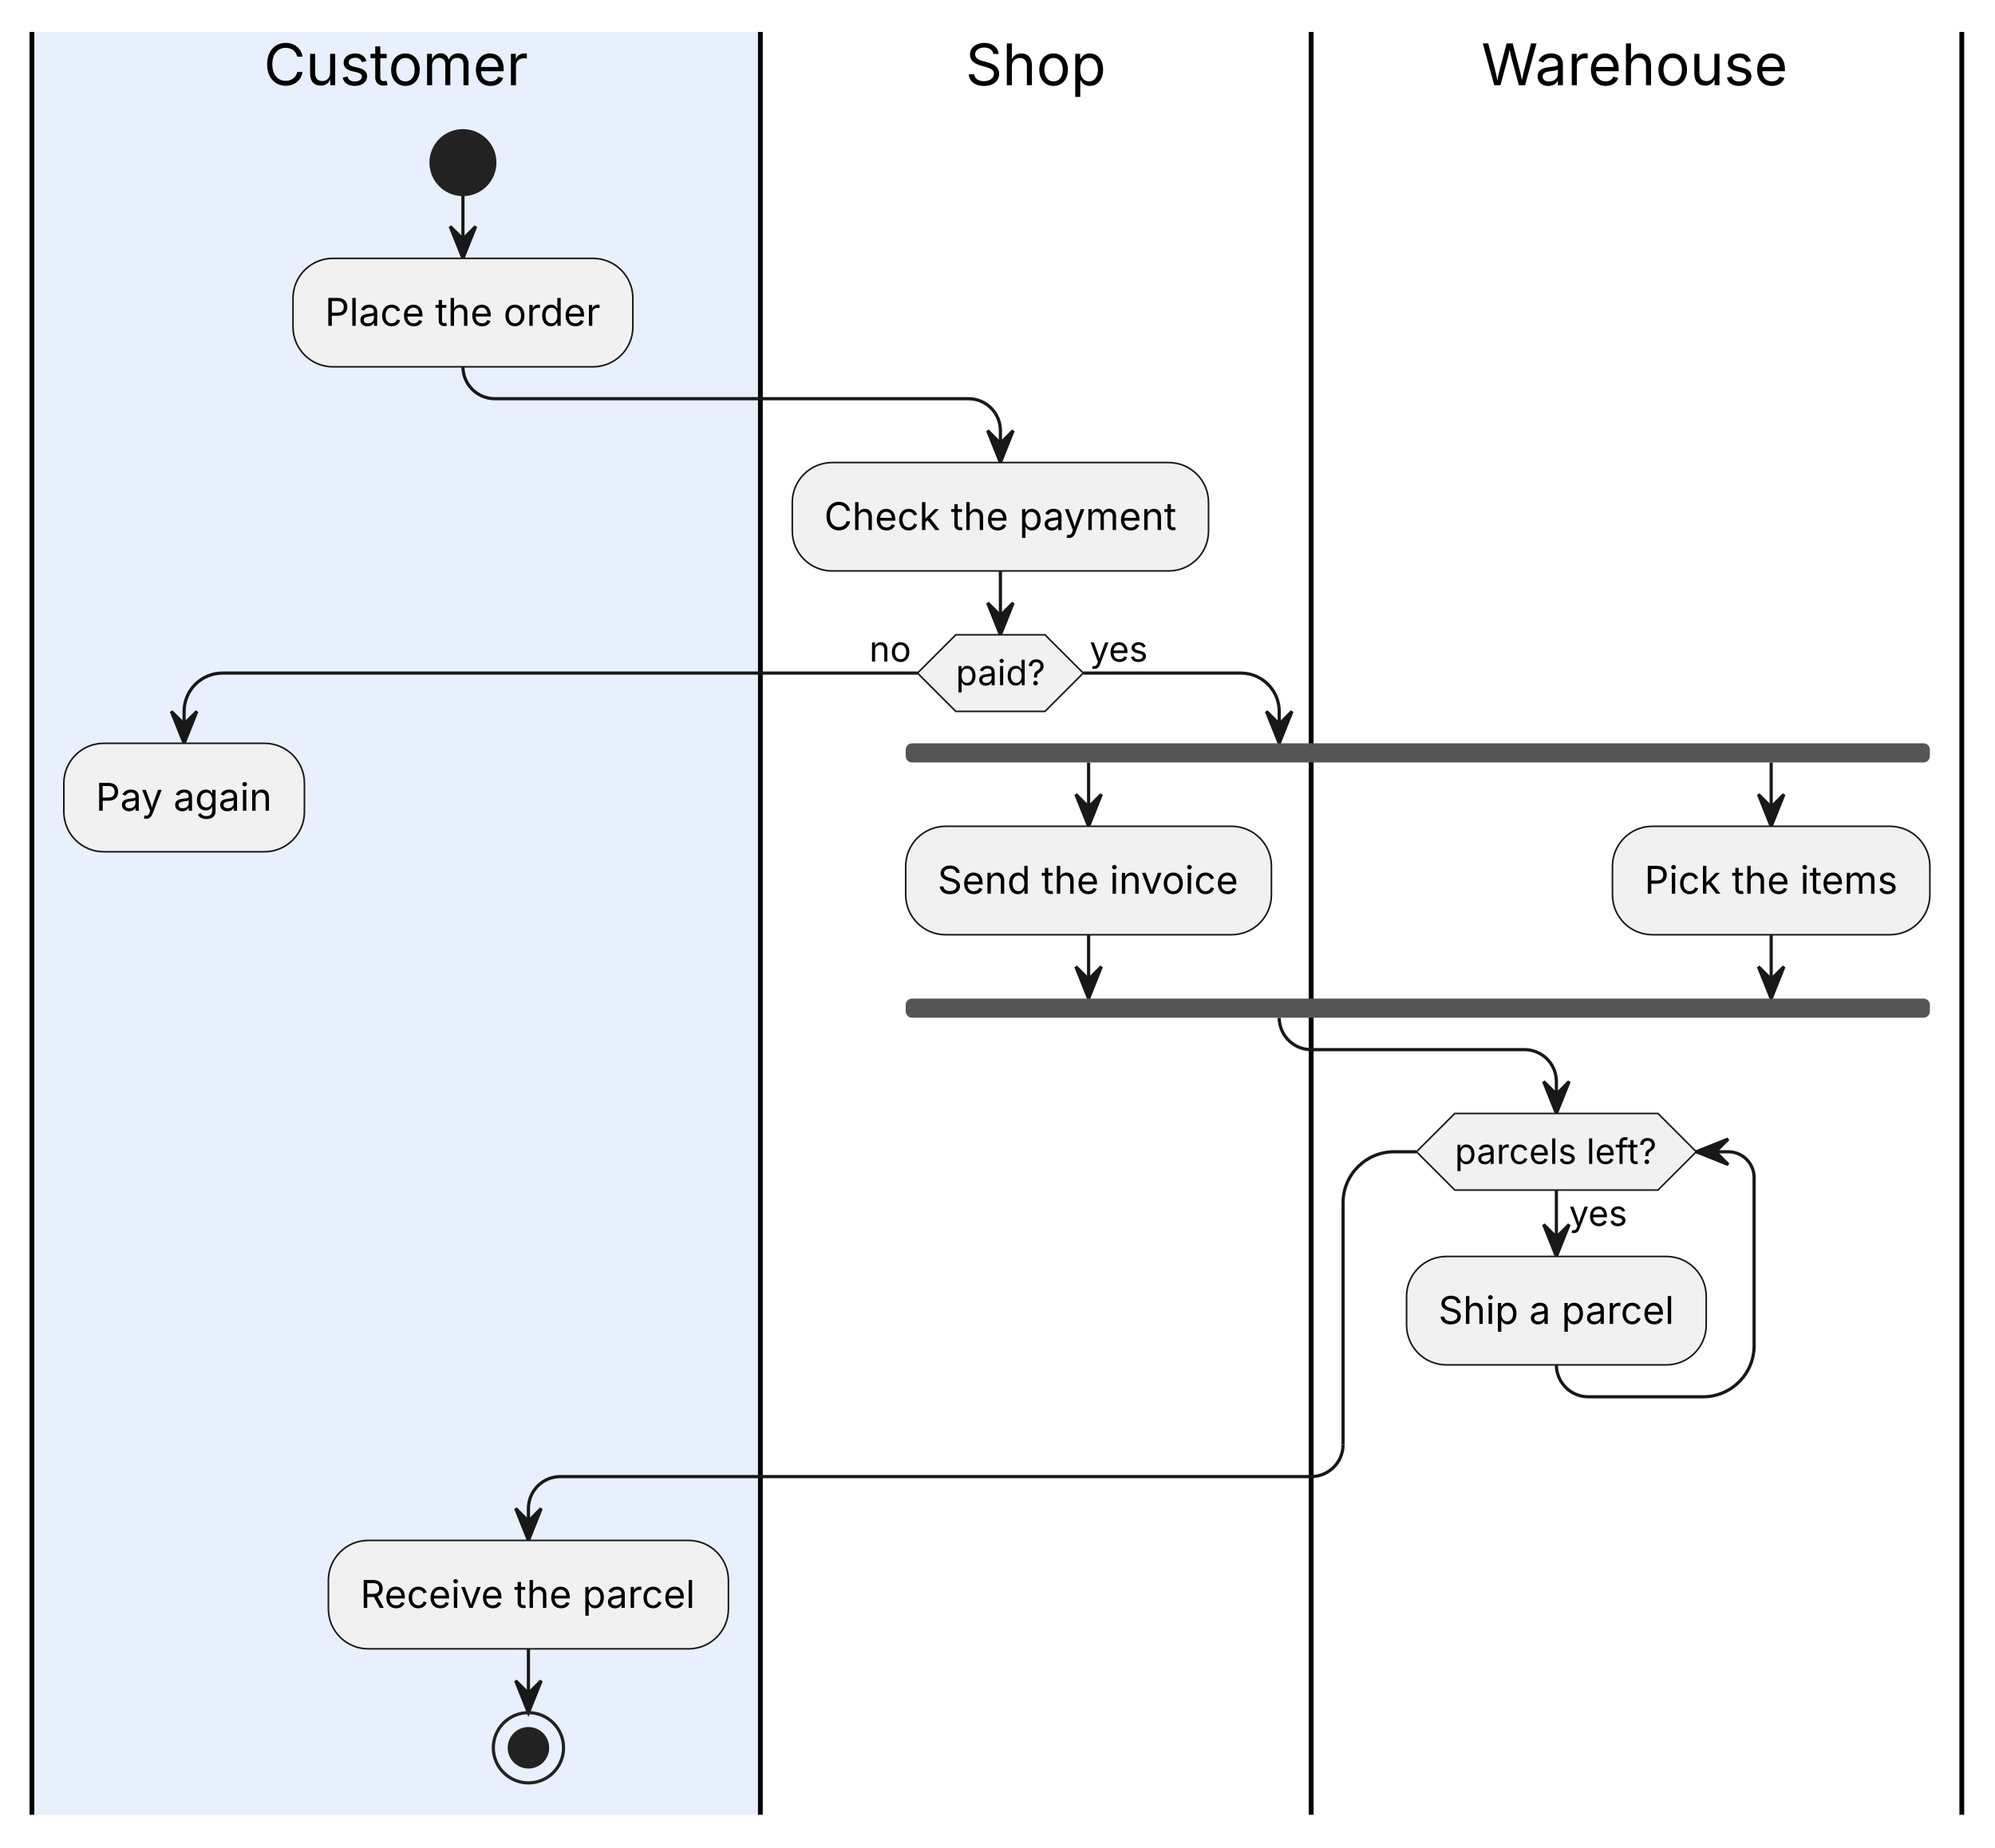
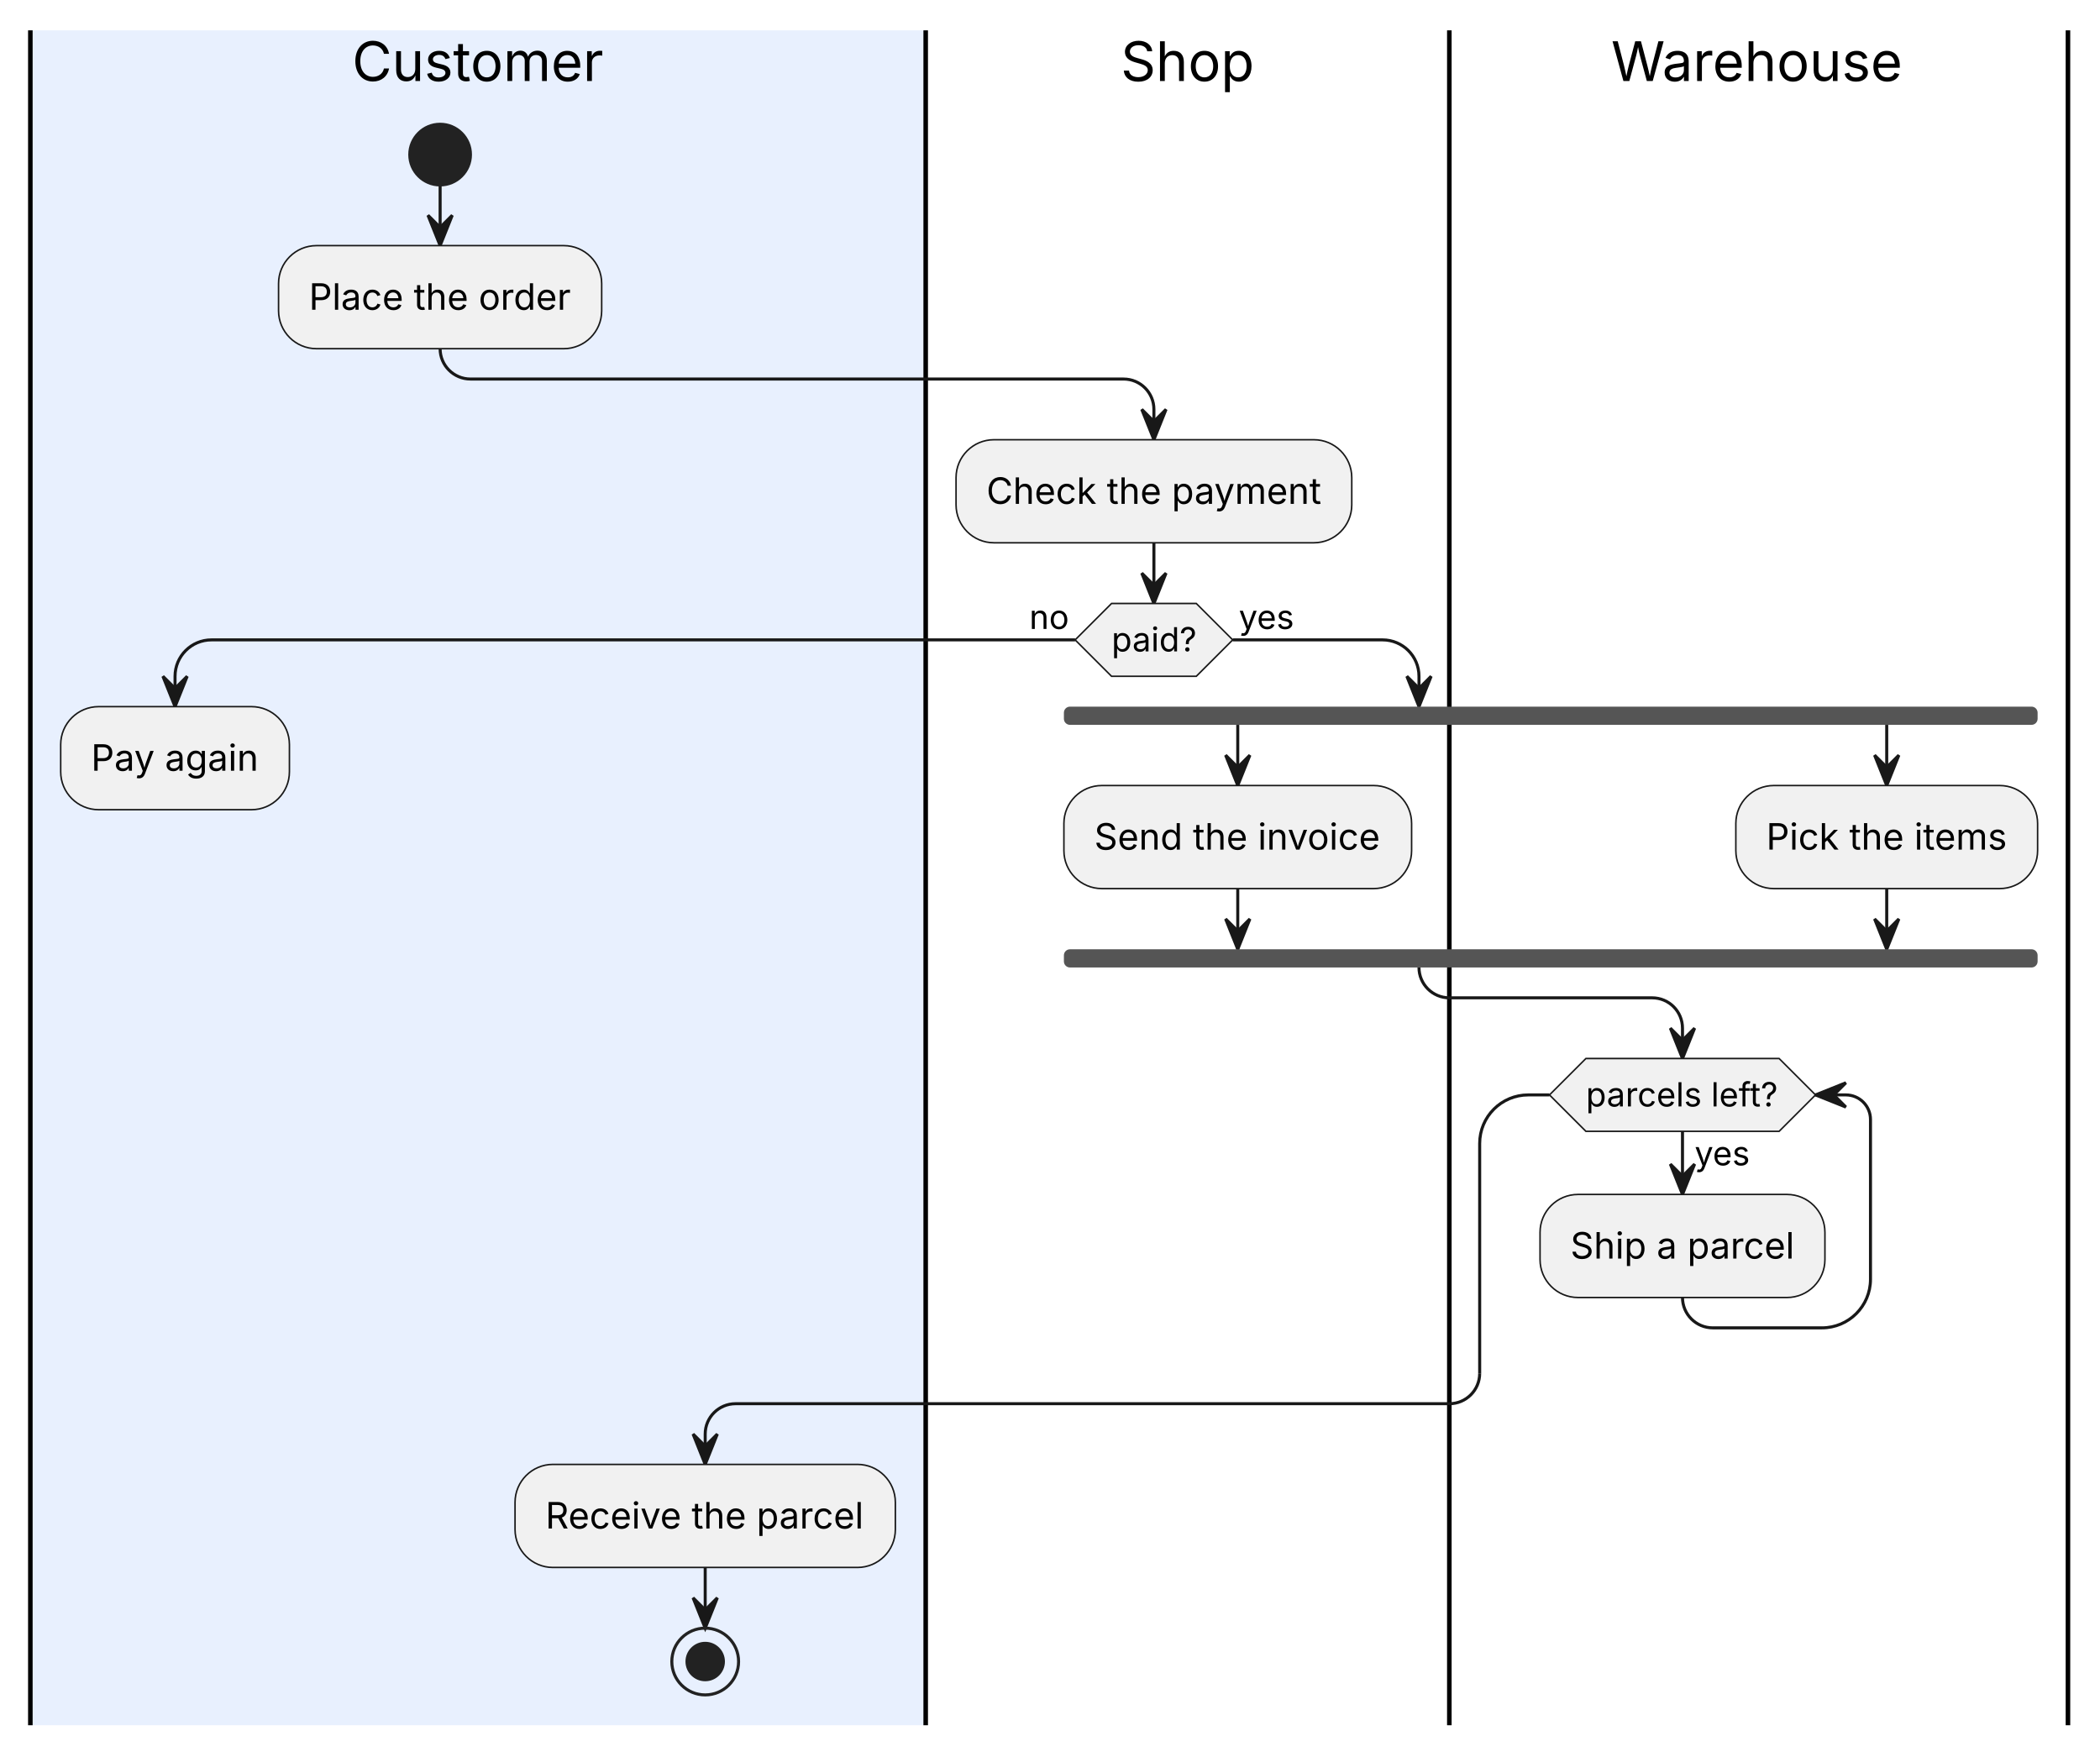
- <svg xmlns="http://www.w3.org/2000/svg" width="625" height="579" viewBox="0 0 625 579">
+ <svg xmlns="http://www.w3.org/2000/svg" width="692" height="579" viewBox="0 0 692 579">
  <g transform="translate(10,10)">
    <g>
-       <rect x="0" y="0" width="228.21" height="558.6" fill="#E8F0FE" />
+       <rect x="0" y="0" width="295.04" height="558.6" fill="#E8F0FE" />
    </g>
    <g>
      <line x1="0" y1="0" x2="0" y2="558.6" fill="none" stroke="#000000" stroke-width="1.5" />
-       <line x1="228.21" y1="0" x2="228.21" y2="558.6" fill="none" stroke="#000000" stroke-width="1.5" />
-       <line x1="400.76" y1="0" x2="400.76" y2="558.6" fill="none" stroke="#000000" stroke-width="1.5" />
-       <line x1="604.6" y1="0" x2="604.6" y2="558.6" fill="none" stroke="#000000" stroke-width="1.5" />
+       <line x1="295.04" y1="0" x2="295.04" y2="558.6" fill="none" stroke="#000000" stroke-width="1.5" />
+       <line x1="467.59" y1="0" x2="467.59" y2="558.6" fill="none" stroke="#000000" stroke-width="1.5" />
+       <line x1="671.44" y1="0" x2="671.44" y2="558.6" fill="none" stroke="#000000" stroke-width="1.5" />
    </g>
    <g id="lines">
      <polyline points="135.03,50.95 135.03,70.95" fill="none" stroke="#181818" stroke-width="1" />
      <polygon points="131.03,60.95 135.03,70.95 139.03,60.95 135.03,64.95" fill="#181818" stroke="#181818" stroke-width="1" />
-       <path d="M135.03,104.92 L135.03,104.92 C135.03,110.44 139.51,114.92 145.03,114.92 L293.41,114.92 C298.93,114.92 303.41,119.4 303.41,124.92 L303.41,134.92" fill="none" stroke="#181818" stroke-width="1" />
-       <polygon points="299.41,124.92 303.41,134.92 307.41,124.92 303.41,128.92" fill="#181818" stroke="#181818" stroke-width="1" />
-       <polyline points="303.41,168.89 303.41,188.89" fill="none" stroke="#181818" stroke-width="1" />
-       <polygon points="299.41,178.89 303.41,188.89 307.41,178.89 303.41,182.89" fill="#181818" stroke="#181818" stroke-width="1" />
-       <path d="M277.44,200.89 L59.68,200.89 C53.06,200.89 47.68,206.26 47.68,212.89 L47.68,222.89" fill="none" stroke="#181818" stroke-width="1" />
+       <path d="M135.03,104.92 L135.03,104.92 C135.03,110.44 139.51,114.92 145.03,114.92 L360.24,114.92 C365.76,114.92 370.24,119.4 370.24,124.92 L370.24,134.92" fill="none" stroke="#181818" stroke-width="1" />
+       <polygon points="366.24,124.92 370.24,134.92 374.24,124.92 370.24,128.92" fill="#181818" stroke="#181818" stroke-width="1" />
+       <polyline points="370.24,168.89 370.24,188.89" fill="none" stroke="#181818" stroke-width="1" />
+       <polygon points="366.24,178.89 370.24,188.89 374.24,178.89 370.24,182.89" fill="#181818" stroke="#181818" stroke-width="1" />
+       <path d="M344.28,200.89 L59.68,200.89 C53.06,200.89 47.68,206.26 47.68,212.89 L47.68,222.89" fill="none" stroke="#181818" stroke-width="1" />
      <polygon points="43.68,212.89 47.68,222.89 51.68,212.89 47.68,216.89" fill="#181818" stroke="#181818" stroke-width="1" />
-       <path d="M329.37,200.89 L378.76,200.89 C385.38,200.89 390.76,206.26 390.76,212.89 L390.76,222.89" fill="none" stroke="#181818" stroke-width="1" />
-       <polygon points="386.76,212.89 390.76,222.89 394.76,212.89 390.76,216.89" fill="#181818" stroke="#181818" stroke-width="1" />
-       <polyline points="331.04,228.89 331.04,248.89" fill="none" stroke="#181818" stroke-width="1" />
-       <polygon points="327.04,238.89 331.04,248.89 335.04,238.89 331.04,242.89" fill="#181818" stroke="#181818" stroke-width="1" />
-       <polyline points="544.88,228.89 544.88,248.89" fill="none" stroke="#181818" stroke-width="1" />
-       <polygon points="540.88,238.89 544.88,248.89 548.88,238.89 544.88,242.89" fill="#181818" stroke="#181818" stroke-width="1" />
-       <polyline points="331.04,282.86 331.04,302.86" fill="none" stroke="#181818" stroke-width="1" />
-       <polygon points="327.04,292.86 331.04,302.86 335.04,292.86 331.04,296.86" fill="#181818" stroke="#181818" stroke-width="1" />
-       <polyline points="544.88,282.86 544.88,302.86" fill="none" stroke="#181818" stroke-width="1" />
-       <polygon points="540.88,292.86 544.88,302.86 548.88,292.86 544.88,296.86" fill="#181818" stroke="#181818" stroke-width="1" />
-       <path d="M390.76,308.86 L390.76,308.86 C390.76,314.38 395.23,318.86 400.76,318.86 L467.59,318.86 C473.11,318.86 477.59,323.33 477.59,328.86 L477.59,338.86" fill="none" stroke="#181818" stroke-width="1" />
-       <polygon points="473.59,328.86 477.59,338.86 481.59,328.86 477.59,332.86" fill="#181818" stroke="#181818" stroke-width="1" />
-       <polyline points="477.59,362.86 477.59,383.66" fill="none" stroke="#181818" stroke-width="1" />
-       <polygon points="473.59,373.66 477.59,383.66 481.59,373.66 477.59,377.66" fill="#181818" stroke="#181818" stroke-width="1" />
-       <path d="M477.59,417.63 L477.59,417.63 C477.59,423.15 482.07,427.63 487.59,427.63 L523.53,427.63 C532.37,427.63 539.53,420.46 539.53,411.63 L539.53,358.96 C539.53,354.49 535.9,350.86 531.42,350.86 L521.42,350.86" fill="none" stroke="#181818" stroke-width="1" />
-       <polygon points="531.42,346.86 521.42,350.86 531.42,354.86 527.42,350.86" fill="#181818" stroke="#181818" stroke-width="1" />
-       <path d="M433.76,350.86 L426.76,350.86 C417.92,350.86 410.76,358.02 410.76,366.86 L410.76,442.63" fill="none" stroke="#181818" stroke-width="1" />
-       <path d="M410.76,442.63 L410.76,442.63 C410.76,448.15 406.28,452.63 400.76,452.63 L165.55,452.63 C160.02,452.63 155.55,457.11 155.55,462.63 L155.55,472.63" fill="none" stroke="#181818" stroke-width="1" />
-       <polygon points="151.55,462.63 155.55,472.63 159.55,462.63 155.55,466.63" fill="#181818" stroke="#181818" stroke-width="1" />
-       <polyline points="155.55,506.6 155.55,526.6" fill="none" stroke="#181818" stroke-width="1" />
-       <polygon points="151.55,516.6 155.55,526.6 159.55,516.6 155.55,520.6" fill="#181818" stroke="#181818" stroke-width="1" />
+       <path d="M396.21,200.89 L445.59,200.89 C452.22,200.89 457.59,206.26 457.59,212.89 L457.59,222.89" fill="none" stroke="#181818" stroke-width="1" />
+       <polygon points="453.59,212.89 457.59,222.89 461.59,212.89 457.59,216.89" fill="#181818" stroke="#181818" stroke-width="1" />
+       <polyline points="397.87,228.89 397.87,248.89" fill="none" stroke="#181818" stroke-width="1" />
+       <polygon points="393.87,238.89 397.87,248.89 401.87,238.89 397.87,242.89" fill="#181818" stroke="#181818" stroke-width="1" />
+       <polyline points="611.72,228.89 611.72,248.89" fill="none" stroke="#181818" stroke-width="1" />
+       <polygon points="607.72,238.89 611.72,248.89 615.72,238.89 611.72,242.89" fill="#181818" stroke="#181818" stroke-width="1" />
+       <polyline points="397.87,282.86 397.87,302.86" fill="none" stroke="#181818" stroke-width="1" />
+       <polygon points="393.87,292.86 397.87,302.86 401.87,292.86 397.87,296.86" fill="#181818" stroke="#181818" stroke-width="1" />
+       <polyline points="611.72,282.86 611.72,302.86" fill="none" stroke="#181818" stroke-width="1" />
+       <polygon points="607.72,292.86 611.72,302.86 615.72,292.86 611.72,296.86" fill="#181818" stroke="#181818" stroke-width="1" />
+       <path d="M457.59,308.86 L457.59,308.86 C457.59,314.38 462.07,318.86 467.59,318.86 L534.42,318.86 C539.95,318.86 544.42,323.33 544.42,328.86 L544.42,338.86" fill="none" stroke="#181818" stroke-width="1" />
+       <polygon points="540.42,328.86 544.42,338.86 548.42,328.86 544.42,332.86" fill="#181818" stroke="#181818" stroke-width="1" />
+       <polyline points="544.42,362.86 544.42,383.66" fill="none" stroke="#181818" stroke-width="1" />
+       <polygon points="540.42,373.66 544.42,383.66 548.42,373.66 544.42,377.66" fill="#181818" stroke="#181818" stroke-width="1" />
+       <path d="M544.42,417.63 L544.42,417.63 C544.42,423.15 548.9,427.63 554.42,427.63 L590.37,427.63 C599.2,427.63 606.37,420.46 606.37,411.63 L606.37,358.96 C606.37,354.49 602.74,350.86 598.26,350.86 L588.26,350.86" fill="none" stroke="#181818" stroke-width="1" />
+       <polygon points="598.26,346.86 588.26,350.86 598.26,354.86 594.26,350.86" fill="#181818" stroke="#181818" stroke-width="1" />
+       <path d="M500.59,350.86 L493.59,350.86 C484.75,350.86 477.59,358.02 477.59,366.86 L477.59,442.63" fill="none" stroke="#181818" stroke-width="1" />
+       <path d="M477.59,442.63 L477.59,442.63 C477.59,448.15 473.11,452.63 467.59,452.63 L232.38,452.63 C226.86,452.63 222.38,457.11 222.38,462.63 L222.38,472.63" fill="none" stroke="#181818" stroke-width="1" />
+       <polygon points="218.38,462.63 222.38,472.63 226.38,462.63 222.38,466.63" fill="#181818" stroke="#181818" stroke-width="1" />
+       <polyline points="222.38,506.6 222.38,526.6" fill="none" stroke="#181818" stroke-width="1" />
+       <polygon points="218.38,516.6 222.38,526.6 226.38,516.6 222.38,520.6" fill="#181818" stroke="#181818" stroke-width="1" />
    </g>
    <g>
      <text font-family="Inter, Arial, Liberation Sans, Arimo, Helvetica, Nimbus Sans, sans-serif" xml:space="preserve">
-         <tspan x="72.61" y="16.7" font-size="18" fill="#000000" textLength="83" lengthAdjust="spacing">Customer</tspan>
+         <tspan x="106.02" y="16.7" font-size="18" fill="#000000" textLength="83" lengthAdjust="spacing">Customer</tspan>
      </text>
      <text font-family="Inter, Arial, Liberation Sans, Arimo, Helvetica, Nimbus Sans, sans-serif" xml:space="preserve">
-         <tspan x="292.48" y="16.7" font-size="18" fill="#000000" textLength="44.01" lengthAdjust="spacing">Shop</tspan>
+         <tspan x="359.31" y="16.7" font-size="18" fill="#000000" textLength="44.01" lengthAdjust="spacing">Shop</tspan>
      </text>
      <text font-family="Inter, Arial, Liberation Sans, Arimo, Helvetica, Nimbus Sans, sans-serif" xml:space="preserve">
-         <tspan x="454.09" y="16.7" font-size="18" fill="#000000" textLength="97.18" lengthAdjust="spacing">Warehouse</tspan>
+         <tspan x="520.92" y="16.7" font-size="18" fill="#000000" textLength="97.18" lengthAdjust="spacing">Warehouse</tspan>
      </text>
      <ellipse cx="135.03" cy="40.95" rx="10" ry="10" fill="#222222" stroke="#222222" stroke-width="1" />
      <rect x="81.79" y="70.95" width="106.48" height="33.97" rx="12.5" ry="12.5" fill="#F1F1F1" stroke="#181818" stroke-width="0.5" />
      <text font-family="Inter, Arial, Liberation Sans, Arimo, Helvetica, Nimbus Sans, sans-serif" xml:space="preserve">
        <tspan x="91.79" y="92.09" font-size="12" fill="#000000" textLength="86.48" lengthAdjust="spacing">Place the order</tspan>
      </text>
-       <rect x="238.21" y="134.92" width="130.4" height="33.97" rx="12.5" ry="12.5" fill="#F1F1F1" stroke="#181818" stroke-width="0.5" />
+       <rect x="305.04" y="134.92" width="130.4" height="33.97" rx="12.5" ry="12.5" fill="#F1F1F1" stroke="#181818" stroke-width="0.5" />
      <text font-family="Inter, Arial, Liberation Sans, Arimo, Helvetica, Nimbus Sans, sans-serif" xml:space="preserve">
-         <tspan x="248.21" y="156.06" font-size="12" fill="#000000" textLength="110.4" lengthAdjust="spacing">Check the payment</tspan>
+         <tspan x="315.04" y="156.06" font-size="12" fill="#000000" textLength="110.4" lengthAdjust="spacing">Check the payment</tspan>
      </text>
-       <polygon points="277.44,200.89 289.44,188.89 317.37,188.89 329.37,200.89 317.37,212.89 289.44,212.89" fill="#F1F1F1" stroke="#181818" stroke-width="0.5" />
+       <polygon points="344.28,200.89 356.28,188.89 384.21,188.89 396.21,200.89 384.21,212.89 356.28,212.89" fill="#F1F1F1" stroke="#181818" stroke-width="0.5" />
      <text font-family="Inter, Arial, Liberation Sans, Arimo, Helvetica, Nimbus Sans, sans-serif" xml:space="preserve">
-         <tspan x="289.44" y="204.69" font-size="11" fill="#000000" textLength="27.93" lengthAdjust="spacing">paid?</tspan>
+         <tspan x="356.28" y="204.69" font-size="11" fill="#000000" textLength="27.93" lengthAdjust="spacing">paid?</tspan>
      </text>
      <text font-family="Inter, Arial, Liberation Sans, Arimo, Helvetica, Nimbus Sans, sans-serif" xml:space="preserve">
-         <tspan x="262.34" y="197.29" font-size="11" fill="#000000" textLength="13.1" lengthAdjust="spacing">no</tspan>
+         <tspan x="329.18" y="197.29" font-size="11" fill="#000000" textLength="13.1" lengthAdjust="spacing">no</tspan>
      </text>
      <text font-family="Inter, Arial, Liberation Sans, Arimo, Helvetica, Nimbus Sans, sans-serif" xml:space="preserve">
-         <tspan x="331.37" y="197.29" font-size="11" fill="#000000" textLength="18.4" lengthAdjust="spacing">yes</tspan>
+         <tspan x="398.21" y="197.29" font-size="11" fill="#000000" textLength="18.4" lengthAdjust="spacing">yes</tspan>
      </text>
      <rect x="10" y="222.89" width="75.37" height="33.97" rx="12.5" ry="12.5" fill="#F1F1F1" stroke="#181818" stroke-width="0.5" />
      <text font-family="Inter, Arial, Liberation Sans, Arimo, Helvetica, Nimbus Sans, sans-serif" xml:space="preserve">
        <tspan x="20" y="244.02" font-size="12" fill="#000000" textLength="55.37" lengthAdjust="spacing">Pay again</tspan>
      </text>
-       <rect x="273.74" y="222.89" width="320.86" height="6" rx="2" ry="2" fill="#555555" />
-       <rect x="273.74" y="302.86" width="320.86" height="6" rx="2" ry="2" fill="#555555" />
-       <rect x="273.74" y="248.89" width="114.58" height="33.97" rx="12.5" ry="12.5" fill="#F1F1F1" stroke="#181818" stroke-width="0.5" />
+       <rect x="340.58" y="222.89" width="320.86" height="6" rx="2" ry="2" fill="#555555" />
+       <rect x="340.58" y="302.86" width="320.86" height="6" rx="2" ry="2" fill="#555555" />
+       <rect x="340.58" y="248.89" width="114.58" height="33.97" rx="12.5" ry="12.5" fill="#F1F1F1" stroke="#181818" stroke-width="0.5" />
      <text font-family="Inter, Arial, Liberation Sans, Arimo, Helvetica, Nimbus Sans, sans-serif" xml:space="preserve">
-         <tspan x="283.74" y="270.02" font-size="12" fill="#000000" textLength="94.58" lengthAdjust="spacing">Send the invoice</tspan>
+         <tspan x="350.58" y="270.02" font-size="12" fill="#000000" textLength="94.58" lengthAdjust="spacing">Send the invoice</tspan>
      </text>
-       <rect x="495.16" y="248.89" width="99.44" height="33.97" rx="12.5" ry="12.5" fill="#F1F1F1" stroke="#181818" stroke-width="0.5" />
+       <rect x="562" y="248.89" width="99.44" height="33.97" rx="12.5" ry="12.5" fill="#F1F1F1" stroke="#181818" stroke-width="0.5" />
      <text font-family="Inter, Arial, Liberation Sans, Arimo, Helvetica, Nimbus Sans, sans-serif" xml:space="preserve">
-         <tspan x="505.16" y="270.02" font-size="12" fill="#000000" textLength="79.44" lengthAdjust="spacing">Pick the items</tspan>
+         <tspan x="572" y="270.02" font-size="12" fill="#000000" textLength="79.44" lengthAdjust="spacing">Pick the items</tspan>
      </text>
-       <polygon points="433.76,350.86 445.76,338.86 509.42,338.86 521.42,350.86 509.42,362.86 445.76,362.86" fill="#F1F1F1" stroke="#181818" stroke-width="0.5" />
+       <polygon points="500.59,350.86 512.59,338.86 576.26,338.86 588.26,350.86 576.26,362.86 512.59,362.86" fill="#F1F1F1" stroke="#181818" stroke-width="0.5" />
      <text font-family="Inter, Arial, Liberation Sans, Arimo, Helvetica, Nimbus Sans, sans-serif" xml:space="preserve">
-         <tspan x="445.76" y="354.66" font-size="11" fill="#000000" textLength="63.67" lengthAdjust="spacing">parcels left?</tspan>
+         <tspan x="512.59" y="354.66" font-size="11" fill="#000000" textLength="63.67" lengthAdjust="spacing">parcels left?</tspan>
      </text>
      <text font-family="Inter, Arial, Liberation Sans, Arimo, Helvetica, Nimbus Sans, sans-serif" xml:space="preserve">
-         <tspan x="481.59" y="374.06" font-size="11" fill="#000000" textLength="18.4" lengthAdjust="spacing">yes</tspan>
+         <tspan x="548.42" y="374.06" font-size="11" fill="#000000" textLength="18.4" lengthAdjust="spacing">yes</tspan>
      </text>
-       <rect x="430.65" y="383.66" width="93.88" height="33.97" rx="12.5" ry="12.5" fill="#F1F1F1" stroke="#181818" stroke-width="0.5" />
+       <rect x="497.48" y="383.66" width="93.88" height="33.97" rx="12.5" ry="12.5" fill="#F1F1F1" stroke="#181818" stroke-width="0.5" />
      <text font-family="Inter, Arial, Liberation Sans, Arimo, Helvetica, Nimbus Sans, sans-serif" xml:space="preserve">
-         <tspan x="440.65" y="404.8" font-size="12" fill="#000000" textLength="73.88" lengthAdjust="spacing">Ship a parcel</tspan>
+         <tspan x="507.48" y="404.8" font-size="12" fill="#000000" textLength="73.88" lengthAdjust="spacing">Ship a parcel</tspan>
      </text>
-       <rect x="92.88" y="472.63" width="125.32" height="33.97" rx="12.5" ry="12.5" fill="#F1F1F1" stroke="#181818" stroke-width="0.5" />
+       <rect x="159.72" y="472.63" width="125.32" height="33.97" rx="12.5" ry="12.5" fill="#F1F1F1" stroke="#181818" stroke-width="0.5" />
      <text font-family="Inter, Arial, Liberation Sans, Arimo, Helvetica, Nimbus Sans, sans-serif" xml:space="preserve">
-         <tspan x="102.88" y="493.76" font-size="12" fill="#000000" textLength="105.32" lengthAdjust="spacing">Receive the parcel</tspan>
+         <tspan x="169.72" y="493.76" font-size="12" fill="#000000" textLength="105.32" lengthAdjust="spacing">Receive the parcel</tspan>
      </text>
-       <ellipse cx="155.55" cy="537.6" rx="11" ry="11" fill="none" stroke="#222222" stroke-width="1" />
-       <ellipse cx="155.55" cy="537.6" rx="6" ry="6" fill="#222222" stroke="#222222" stroke-width="1" />
+       <ellipse cx="222.38" cy="537.6" rx="11" ry="11" fill="none" stroke="#222222" stroke-width="1" />
+       <ellipse cx="222.38" cy="537.6" rx="6" ry="6" fill="#222222" stroke="#222222" stroke-width="1" />
    </g>
  </g>
</svg>
